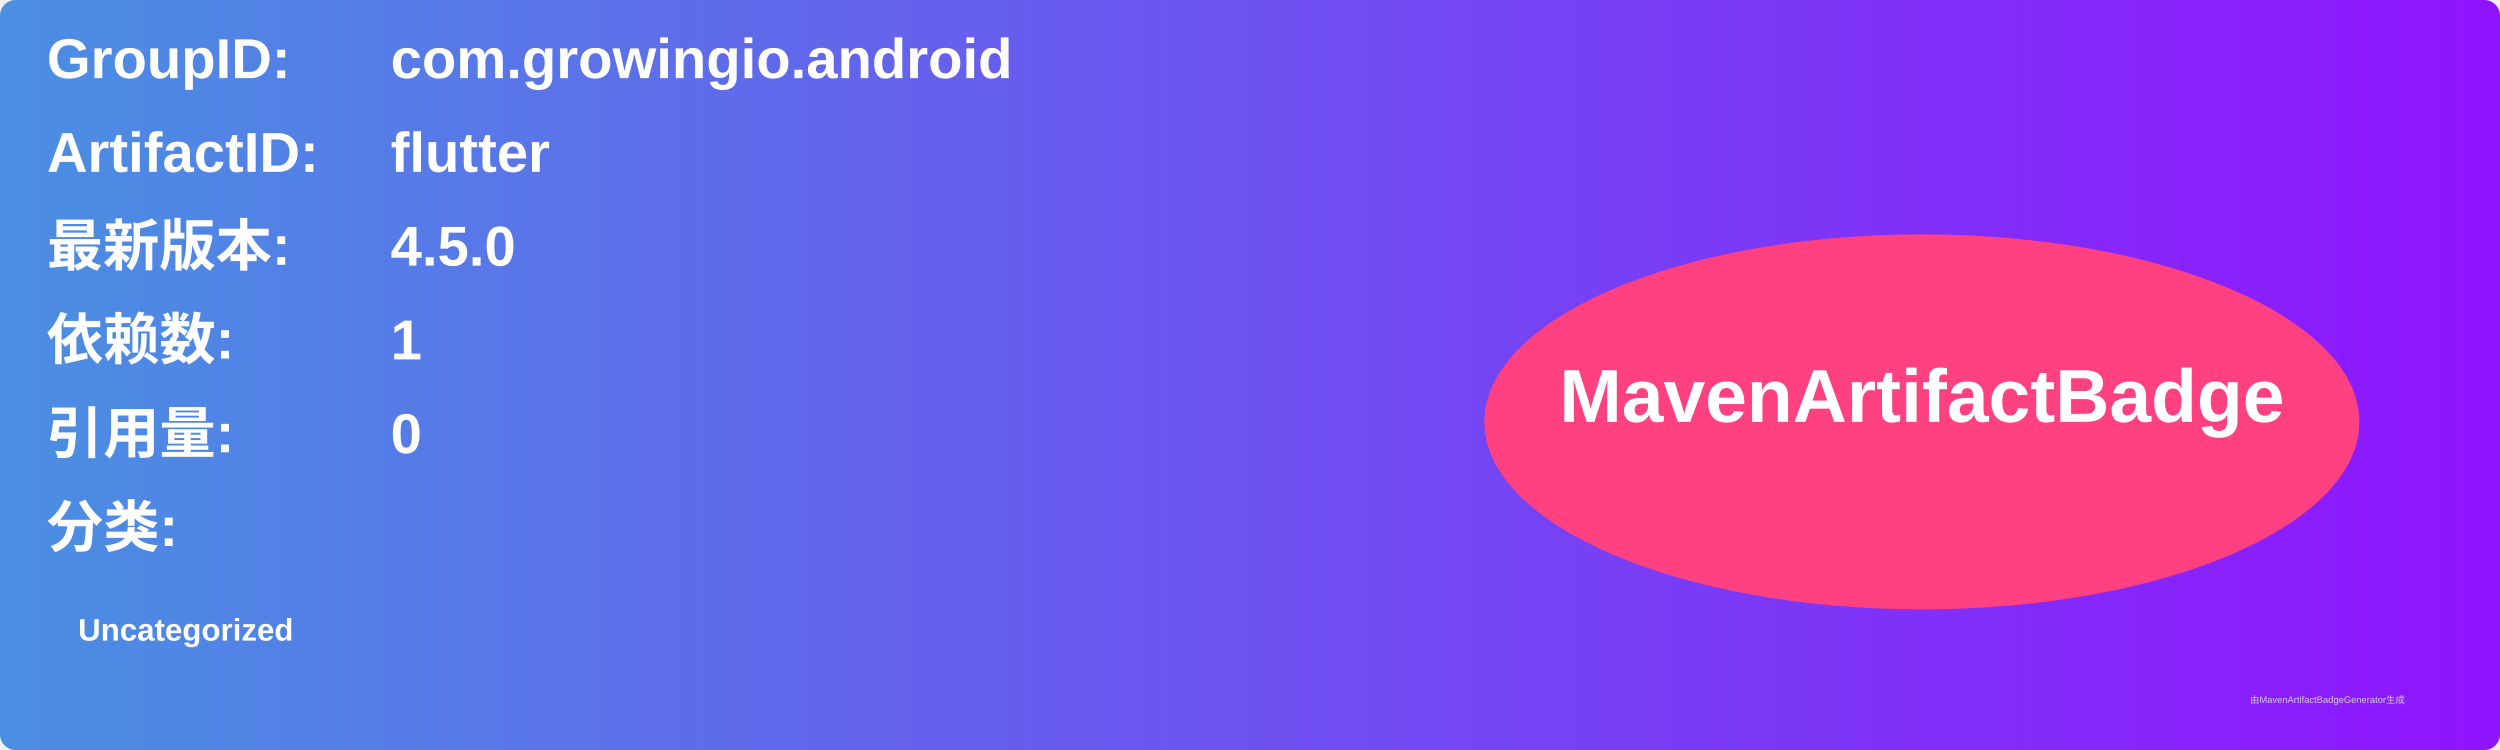
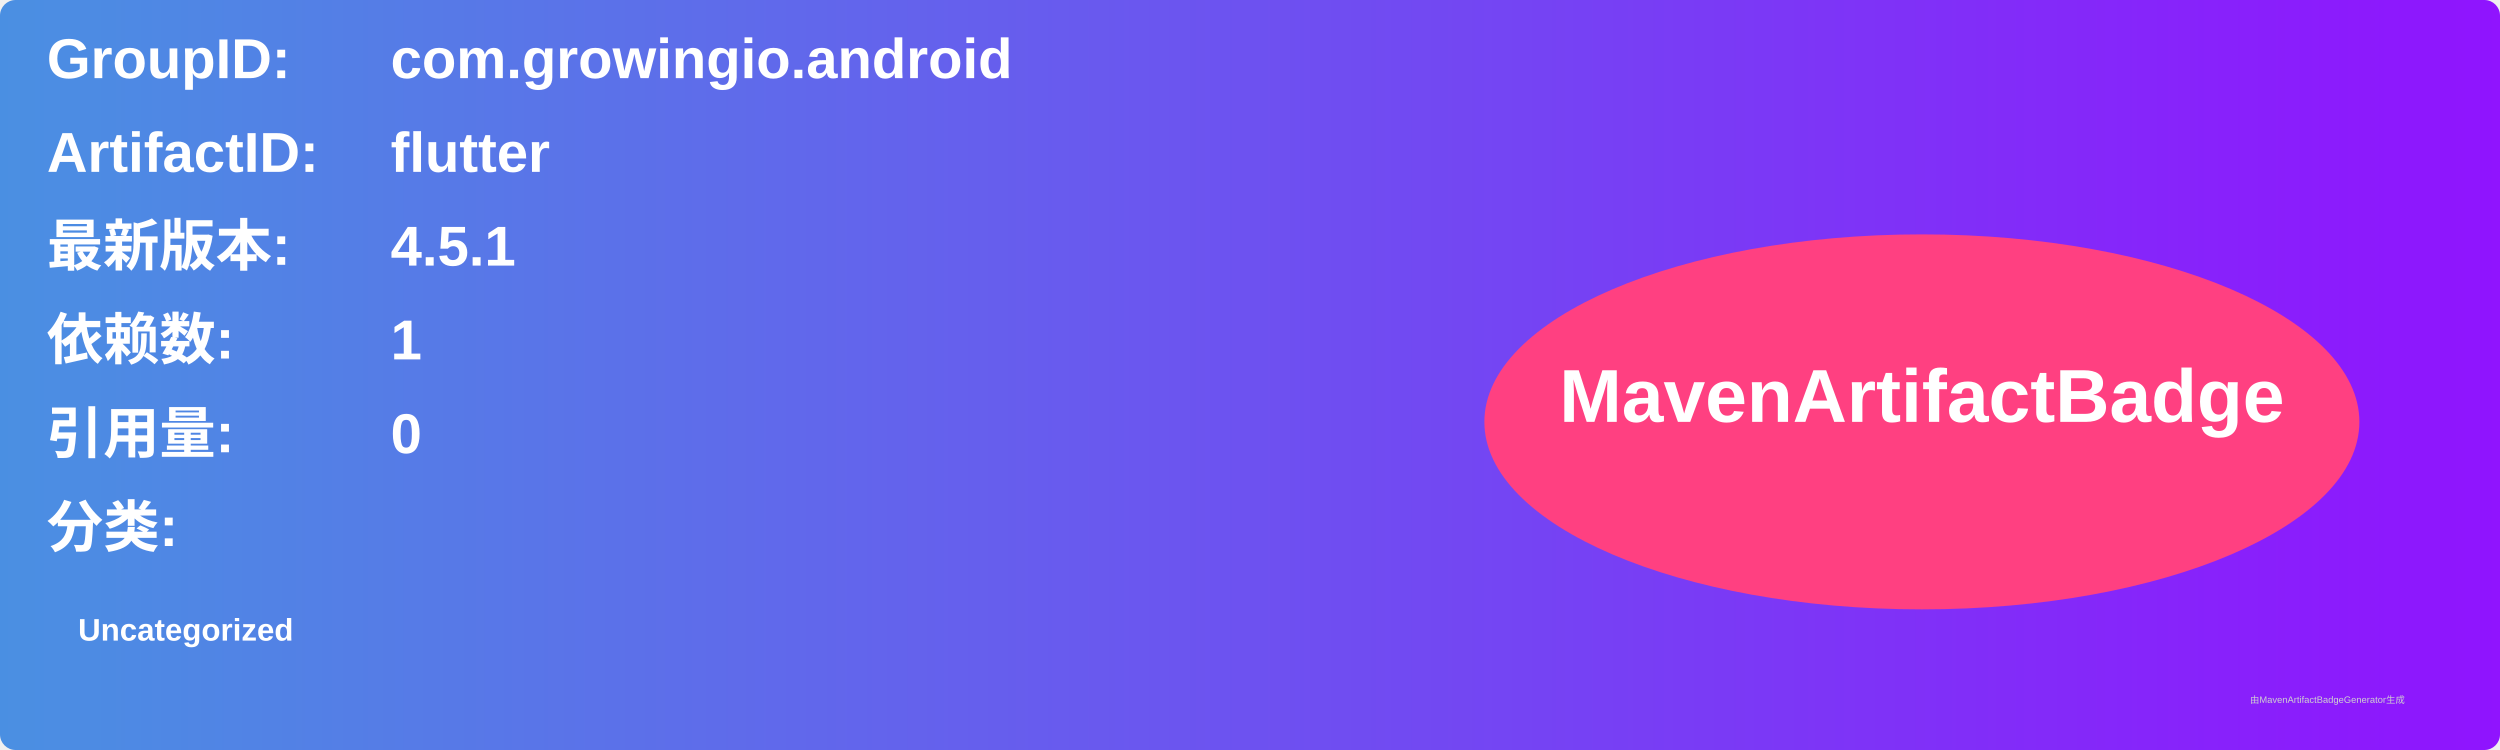
<svg xmlns="http://www.w3.org/2000/svg" width="800" height="240" viewBox="0 0 800 240">
  <linearGradient id="grad" x1="0%" y1="0%" x2="100%" y2="0%">
    <stop offset="0%" stop-color="#4a90e2" />
    <stop offset="100%" stop-color="#9013fe" />
  </linearGradient>
  <rect width="100%" height="100%" rx="5" ry="5" fill="url(#grad)" />
  <g transform="translate(15, 15)">
    <text x="0" y="10" font-family="Arial" font-size="18" fill="white" font-weight="bold" width="260">GroupID:</text>
    <text x="110" y="10" font-family="Arial" font-size="18" fill="white" font-weight="bold" width="460">com.growingio.android</text>
    <text x="0" y="40" font-family="Arial" font-size="18" fill="white" font-weight="bold" width="260">ArtifactID:</text>
    <text x="110" y="40" font-family="Arial" font-size="18" fill="white" font-weight="bold" width="460">flutter</text>
    <text x="0" y="70" font-family="Arial" font-size="18" fill="white" font-weight="bold">最新版本:</text>
    <text x="110" y="70" font-family="Arial" font-size="18" fill="white" font-weight="bold">
-       <tspan font-weight="bold">4.5.0</tspan>
+       <tspan font-weight="bold">4.5.1</tspan>
    </text>
    <text x="0" y="100" font-family="Arial" font-size="18" fill="white" font-weight="bold">依赖数: </text>
    <text x="110" y="100" font-family="Arial" font-size="18" fill="white">
      <tspan font-weight="bold">1</tspan>
    </text>
    <text x="0" y="130" font-family="Arial" font-size="18" fill="white" font-weight="bold">引用量: </text>
    <text x="110" y="130" font-family="Arial" font-size="18" fill="white">
      <tspan font-weight="bold">0</tspan>
    </text>
    <text x="0" y="160" font-family="Arial" font-size="18" fill="white" font-weight="bold">分类:</text>
    <text x="10" y="190" font-family="Arial" font-size="10" fill="white">
      <tspan font-weight="bold">Uncategorized</tspan>
    </text>
    <ellipse cx="600" cy="120" rx="140" ry="60" fill="#ff4081" />
    <text x="600" y="120" text-anchor="middle" font-family="Arial" font-size="24" fill="white" font-weight="bold">MavenArtifactBadge</text>
  </g>
  <text x="720" y="225" font-family="Arial" font-size="3" fill="#d0d0d0">由MavenArtifactBadgeGenerator生成</text>
</svg>
